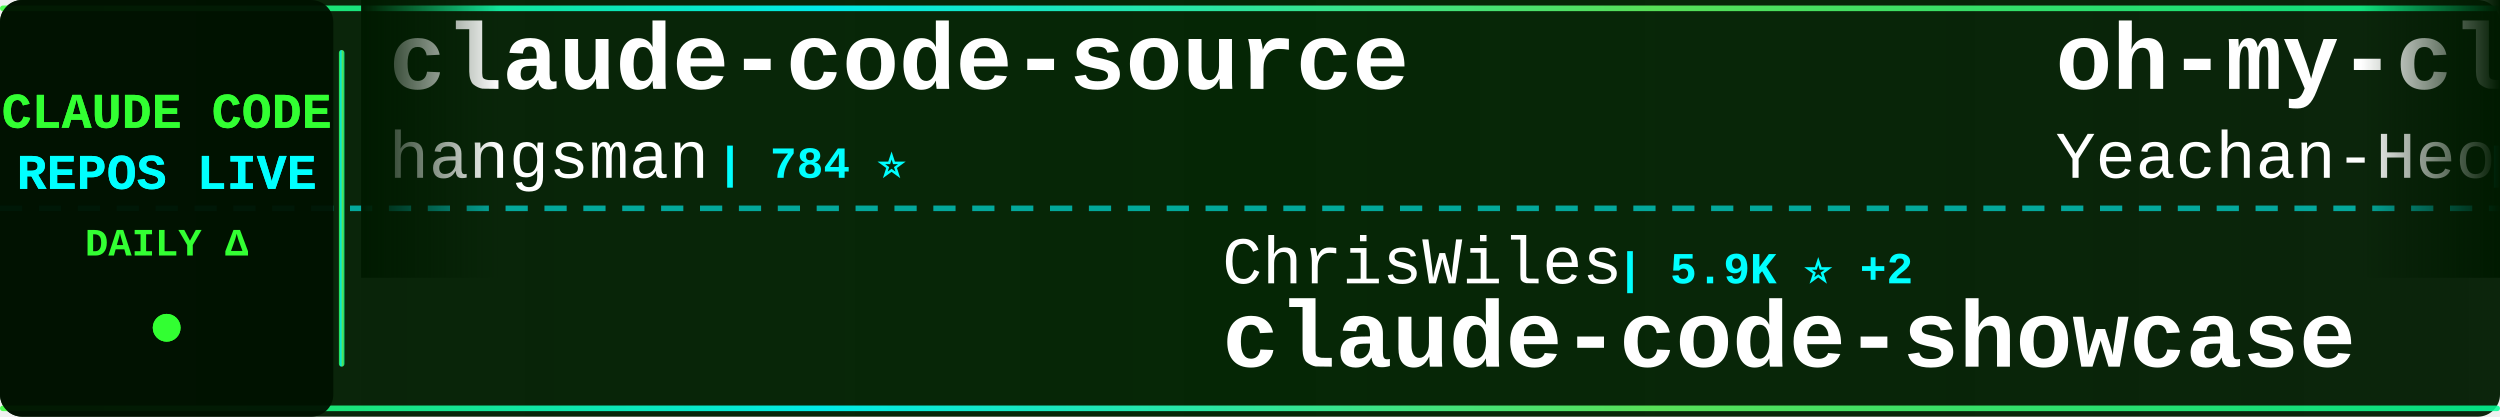
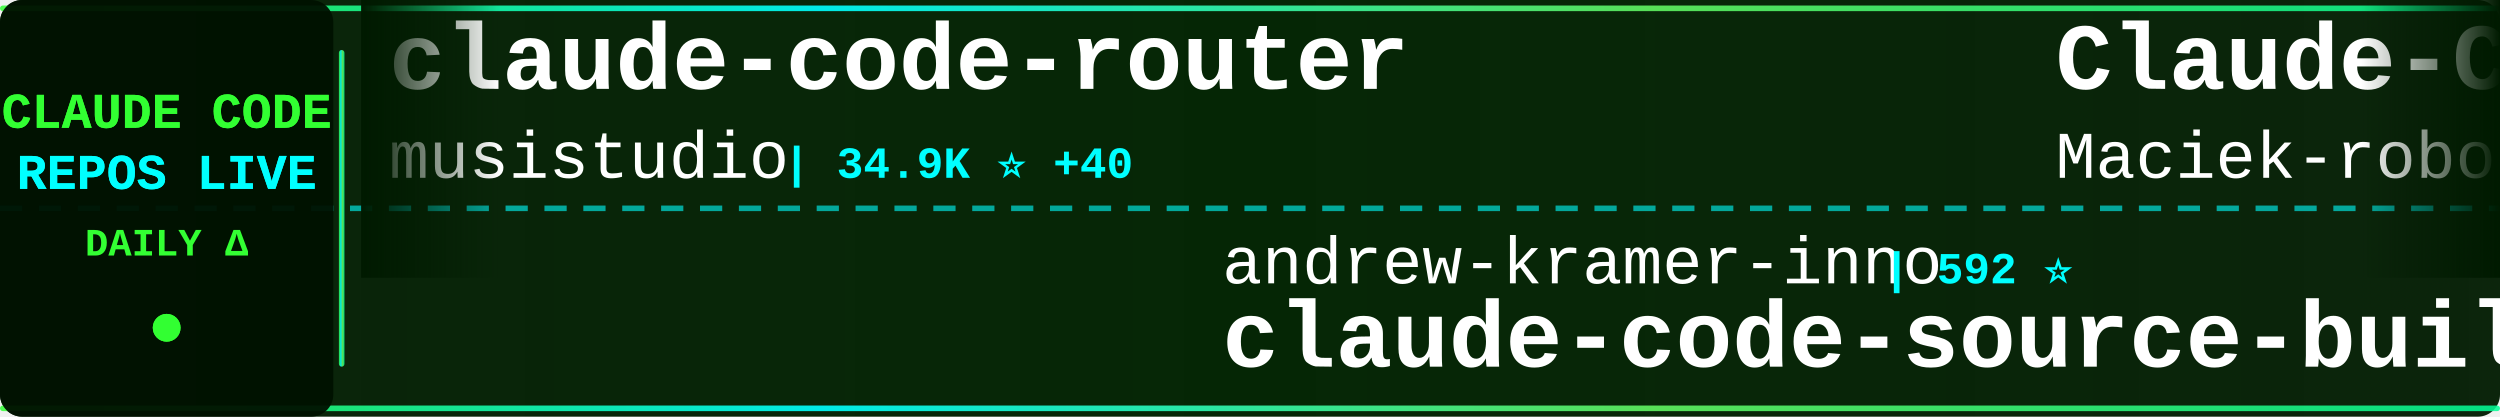
<svg xmlns="http://www.w3.org/2000/svg" width="900" height="150">
  <defs>
    <linearGradient id="tickerBg" x1="0%" y1="0%" x2="100%" y2="0%">
      <stop offset="0%" style="stop-color:#001a00;stop-opacity:0.95" />
      <stop offset="50%" style="stop-color:#002200;stop-opacity:0.98" />
      <stop offset="100%" style="stop-color:#001a00;stop-opacity:0.95" />
    </linearGradient>
    <linearGradient id="borderGrad" x1="0%" y1="0%" x2="100%" y2="0%">
      <stop offset="0%" style="stop-color:#33ff33;stop-opacity:0.85">
        <animate attributeName="stop-opacity" values="0.85;1;0.85" dur="2s" repeatCount="indefinite" />
      </stop>
      <stop offset="33%" style="stop-color:#00ffff;stop-opacity:0.9">
        <animate attributeName="stop-opacity" values="0.9;1;0.9" dur="2.2s" repeatCount="indefinite" />
      </stop>
      <stop offset="66%" style="stop-color:#66ff66;stop-opacity:0.85">
        <animate attributeName="stop-opacity" values="0.85;1;0.85" dur="1.8s" repeatCount="indefinite" />
      </stop>
      <stop offset="100%" style="stop-color:#00ff99;stop-opacity:0.85">
        <animate attributeName="stop-opacity" values="0.85;1;0.85" dur="2s" repeatCount="indefinite" />
      </stop>
    </linearGradient>
    <filter id="textGlow">
      <feGaussianBlur stdDeviation="0.1" result="coloredBlur" />
      <feMerge>
        <feMergeNode in="coloredBlur" />
        <feMergeNode in="SourceGraphic" />
      </feMerge>
    </filter>
    <filter id="metricGlow">
      <feGaussianBlur stdDeviation="0.2" result="coloredBlur" />
      <feMerge>
        <feMergeNode in="coloredBlur" />
        <feMergeNode in="SourceGraphic" />
      </feMerge>
    </filter>
    <linearGradient id="leftFade" x1="0%" y1="0%" x2="100%" y2="0%">
      <stop offset="0%" style="stop-color:#001a00;stop-opacity:1" />
      <stop offset="100%" style="stop-color:#001a00;stop-opacity:0" />
    </linearGradient>
    <linearGradient id="rightFade" x1="0%" y1="0%" x2="100%" y2="0%">
      <stop offset="0%" style="stop-color:#001a00;stop-opacity:0" />
      <stop offset="100%" style="stop-color:#001a00;stop-opacity:1" />
    </linearGradient>
  </defs>
  <rect width="900" height="150" fill="url(#tickerBg)" rx="8" />
  <rect x="0" y="2" width="900" height="2" fill="url(#borderGrad)" rx="1" />
  <rect x="0" y="146" width="900" height="2" fill="url(#borderGrad)" rx="1" />
  <line x1="0" y1="75" x2="900" y2="75" stroke="#00ffff" stroke-width="2" stroke-dasharray="8 6" opacity="0.6" />
  <rect x="0" y="0" width="120" height="150" fill="#001100" opacity="0.95" rx="8" />
  <text x="60" y="46" font-family="'Courier New', monospace" font-size="18" font-weight="bold" fill="#33ff33" text-anchor="middle" filter="url(#textGlow)">
    CLAUDE CODE
  </text>
  <text x="60" y="68" font-family="'Courier New', monospace" font-size="18" font-weight="bold" fill="#00ffff" text-anchor="middle" filter="url(#textGlow)">
    REPOS LIVE
  </text>
  <text x="60" y="92" font-family="'Courier New', monospace" font-size="14" font-weight="bold" fill="#33ff33" text-anchor="middle">
    DAILY Δ
  </text>
  <circle cx="60" cy="118" r="5" fill="#33ff33" filter="url(#metricGlow)">
    <animate attributeName="r" values="4;6;4" dur="1.5s" repeatCount="indefinite" />
    <animate attributeName="opacity" values="0.6;1;0.6" dur="1.5s" repeatCount="indefinite" />
  </circle>
  <rect x="122" y="18" width="2" height="114" fill="url(#borderGrad)" rx="1" />
  <clipPath id="tickerClip">
    <rect x="130" y="0" width="770" height="150" />
  </clipPath>
  <g clip-path="url(#tickerClip)">
    <g id="tickerItems">
      <animateTransform attributeName="transform" attributeType="XML" type="translate" from="0 0" to="-3000 0" dur="54s" repeatCount="indefinite" />
      <g transform="translate(0, 0)">
-         <text x="140" y="32" font-family="'Courier New', monospace" font-size="34" font-weight="bold" fill="#ffffff">claude-code-source</text>
-         <text x="140" y="64" font-family="'Courier New', monospace" font-size="24" font-weight="normal" fill="#ffffff" opacity="1.0">hangsman</text>
-         <text x="258" y="64" font-family="'Courier New', monospace" font-size="16" font-weight="bold" fill="#00ffff"> | 784 ⭐</text>
+         <text x="140" y="32" font-family="'Courier New', monospace" font-size="34" font-weight="bold" fill="#ffffff">claude-code-router</text>
+         <text x="140" y="64" font-family="'Courier New', monospace" font-size="24" font-weight="normal" fill="#ffffff" opacity="1.0">musistudio</text>
+         <text x="282" y="64" font-family="'Courier New', monospace" font-size="16" font-weight="bold" fill="#00ffff"> | 34.9K ⭐ +40</text>
      </g>
      <g transform="translate(300, 0)">
-         <text x="140" y="102" font-family="'Courier New', monospace" font-size="24" font-weight="normal" fill="#ffffff" opacity="1.0">ChrisWiles</text>
-         <text x="282" y="102" font-family="'Courier New', monospace" font-size="16" font-weight="bold" fill="#00ffff"> | 5.9K ⭐ +2</text>
-         <text x="140" y="132" font-family="'Courier New', monospace" font-size="34" font-weight="bold" fill="#ffffff">claude-code-showcase</text>
+         <text x="140" y="102" font-family="'Courier New', monospace" font-size="24" font-weight="normal" fill="#ffffff" opacity="1.0">andrew-kramer-inno</text>
+         <text x="378" y="102" font-family="'Courier New', monospace" font-size="16" font-weight="bold" fill="#00ffff"> | 592 ⭐</text>
+         <text x="140" y="132" font-family="'Courier New', monospace" font-size="34" font-weight="bold" fill="#ffffff">claude-code-source-build</text>
      </g>
      <g transform="translate(600, 0)">
-         <text x="140" y="32" font-family="'Courier New', monospace" font-size="34" font-weight="bold" fill="#ffffff">oh-my-claudecode</text>
-         <text x="140" y="64" font-family="'Courier New', monospace" font-size="24" font-weight="normal" fill="#ffffff" opacity="1.0">Yeachan-Heo</text>
-         <text x="294" y="64" font-family="'Courier New', monospace" font-size="16" font-weight="bold" fill="#00ffff"> | 36.3K ⭐ +82</text>
+         <text x="140" y="32" font-family="'Courier New', monospace" font-size="34" font-weight="bold" fill="#ffffff">Claude-Code-Usage-Monito...</text>
+         <text x="140" y="64" font-family="'Courier New', monospace" font-size="24" font-weight="normal" fill="#ffffff" opacity="1.0">Maciek-roboblog</text>
+         <text x="342" y="64" font-family="'Courier New', monospace" font-size="16" font-weight="bold" fill="#00ffff"> | 8.2K ⭐ +9</text>
      </g>
      <g transform="translate(900, 0)">
-         <text x="140" y="102" font-family="'Courier New', monospace" font-size="24" font-weight="normal" fill="#ffffff" opacity="1.0">anthropics</text>
-         <text x="282" y="102" font-family="'Courier New', monospace" font-size="16" font-weight="bold" fill="#00ffff"> | 5.2K ⭐ +10</text>
-         <text x="140" y="132" font-family="'Courier New', monospace" font-size="34" font-weight="bold" fill="#ffffff">claude-code-security-rev...</text>
+         <text x="140" y="102" font-family="'Courier New', monospace" font-size="24" font-weight="normal" fill="#ffffff" opacity="1.0">ghuntley</text>
+         <text x="258" y="102" font-family="'Courier New', monospace" font-size="16" font-weight="bold" fill="#00ffff"> | 982 ⭐</text>
+         <text x="140" y="132" font-family="'Courier New', monospace" font-size="34" font-weight="bold" fill="#ffffff">claude-code-source-code-...</text>
      </g>
      <g transform="translate(1200, 0)">
-         <text x="140" y="32" font-family="'Courier New', monospace" font-size="34" font-weight="bold" fill="#ffffff">claude-code-my-workflow</text>
-         <text x="140" y="64" font-family="'Courier New', monospace" font-size="24" font-weight="normal" fill="#ffffff" opacity="1.0">pedrohcgs</text>
-         <text x="270" y="64" font-family="'Courier New', monospace" font-size="16" font-weight="bold" fill="#00ffff"> | 1.3K ⭐ +4</text>
+         <text x="140" y="32" font-family="'Courier New', monospace" font-size="34" font-weight="bold" fill="#ffffff">claude-code-guide</text>
+         <text x="140" y="64" font-family="'Courier New', monospace" font-size="24" font-weight="normal" fill="#ffffff" opacity="1.0">Cranot</text>
+         <text x="234" y="64" font-family="'Courier New', monospace" font-size="16" font-weight="bold" fill="#00ffff"> | 2.8K ⭐</text>
      </g>
      <g transform="translate(1500, 0)">
-         <text x="140" y="102" font-family="'Courier New', monospace" font-size="24" font-weight="normal" fill="#ffffff" opacity="1.0">lintsinghua</text>
-         <text x="294" y="102" font-family="'Courier New', monospace" font-size="16" font-weight="bold" fill="#00ffff"> | 3.6K ⭐ +9</text>
-         <text x="140" y="132" font-family="'Courier New', monospace" font-size="34" font-weight="bold" fill="#ffffff">claude-code-book</text>
-       </g>
-       <g transform="translate(1800, 0)">
-         <text x="140" y="32" font-family="'Courier New', monospace" font-size="34" font-weight="bold" fill="#ffffff">Claude-Code</text>
-         <text x="140" y="64" font-family="'Courier New', monospace" font-size="24" font-weight="normal" fill="#ffffff" opacity="1.0">KPR111</text>
-         <text x="234" y="64" font-family="'Courier New', monospace" font-size="16" font-weight="bold" fill="#00ffff"> | 18 ⭐</text>
-       </g>
-       <g transform="translate(2100, 0)">
-         <text x="140" y="102" font-family="'Courier New', monospace" font-size="24" font-weight="normal" fill="#ffffff" opacity="1.0">anthropics</text>
-         <text x="282" y="102" font-family="'Courier New', monospace" font-size="16" font-weight="bold" fill="#00ffff"> | 871 ⭐ +1</text>
-         <text x="140" y="132" font-family="'Courier New', monospace" font-size="34" font-weight="bold" fill="#ffffff">claude-code-base-action</text>
-       </g>
-       <g transform="translate(2400, 0)">
-         <text x="140" y="32" font-family="'Courier New', monospace" font-size="34" font-weight="bold" fill="#ffffff">claude-code-router</text>
-         <text x="140" y="64" font-family="'Courier New', monospace" font-size="24" font-weight="normal" fill="#ffffff" opacity="1.0">musistudio</text>
-         <text x="282" y="64" font-family="'Courier New', monospace" font-size="16" font-weight="bold" fill="#00ffff"> | 34.9K ⭐ +39</text>
-       </g>
-       <g transform="translate(2700, 0)">
        <text x="140" y="102" font-family="'Courier New', monospace" font-size="24" font-weight="normal" fill="#ffffff" opacity="1.0">darcyegb</text>
        <text x="258" y="102" font-family="'Courier New', monospace" font-size="16" font-weight="bold" fill="#00ffff"> | 722 ⭐ +3</text>
        <text x="140" y="132" font-family="'Courier New', monospace" font-size="34" font-weight="bold" fill="#ffffff">ClaudeCodeAgents</text>
      </g>
+       <g transform="translate(1800, 0)">
+         <text x="140" y="32" font-family="'Courier New', monospace" font-size="34" font-weight="bold" fill="#ffffff">skills</text>
+         <text x="140" y="64" font-family="'Courier New', monospace" font-size="24" font-weight="normal" fill="#ffffff" opacity="1.0">anthropics</text>
+         <text x="282" y="64" font-family="'Courier New', monospace" font-size="16" font-weight="bold" fill="#00ffff"> | 149.9K ⭐ +446</text>
+       </g>
+       <g transform="translate(2100, 0)">
+         <text x="140" y="102" font-family="'Courier New', monospace" font-size="24" font-weight="normal" fill="#ffffff" opacity="1.0">Chachamaru127</text>
+         <text x="318" y="102" font-family="'Courier New', monospace" font-size="16" font-weight="bold" fill="#00ffff"> | 2.7K ⭐ +12</text>
+         <text x="140" y="132" font-family="'Courier New', monospace" font-size="34" font-weight="bold" fill="#ffffff">claude-code-harness</text>
+       </g>
+       <g transform="translate(2400, 0)">
+         <text x="140" y="32" font-family="'Courier New', monospace" font-size="34" font-weight="bold" fill="#ffffff">Claude-Code-Game-Studios</text>
+         <text x="140" y="64" font-family="'Courier New', monospace" font-size="24" font-weight="normal" fill="#ffffff" opacity="1.0">Donchitos</text>
+         <text x="270" y="64" font-family="'Courier New', monospace" font-size="16" font-weight="bold" fill="#00ffff"> | 21.5K ⭐ +87</text>
+       </g>
+       <g transform="translate(2700, 0)">
+         <text x="140" y="102" font-family="'Courier New', monospace" font-size="24" font-weight="normal" fill="#ffffff" opacity="1.0">sickn33</text>
+         <text x="246" y="102" font-family="'Courier New', monospace" font-size="16" font-weight="bold" fill="#00ffff"> | 40.5K ⭐ +111</text>
+         <text x="140" y="132" font-family="'Courier New', monospace" font-size="34" font-weight="bold" fill="#ffffff">antigravity-awesome-skil...</text>
+       </g>
      <g transform="translate(3000, 0)">
-         <text x="140" y="32" font-family="'Courier New', monospace" font-size="34" font-weight="bold" fill="#ffffff">claude-code-source</text>
-         <text x="140" y="64" font-family="'Courier New', monospace" font-size="24" font-weight="normal" fill="#ffffff" opacity="1.0">hangsman</text>
-         <text x="258" y="64" font-family="'Courier New', monospace" font-size="16" font-weight="bold" fill="#00ffff"> | 784 ⭐</text>
+         <text x="140" y="32" font-family="'Courier New', monospace" font-size="34" font-weight="bold" fill="#ffffff">claude-code-router</text>
+         <text x="140" y="64" font-family="'Courier New', monospace" font-size="24" font-weight="normal" fill="#ffffff" opacity="1.0">musistudio</text>
+         <text x="282" y="64" font-family="'Courier New', monospace" font-size="16" font-weight="bold" fill="#00ffff"> | 34.9K ⭐ +40</text>
      </g>
      <g transform="translate(3300, 0)">
-         <text x="140" y="102" font-family="'Courier New', monospace" font-size="24" font-weight="normal" fill="#ffffff" opacity="1.0">ChrisWiles</text>
-         <text x="282" y="102" font-family="'Courier New', monospace" font-size="16" font-weight="bold" fill="#00ffff"> | 5.9K ⭐ +2</text>
-         <text x="140" y="132" font-family="'Courier New', monospace" font-size="34" font-weight="bold" fill="#ffffff">claude-code-showcase</text>
+         <text x="140" y="102" font-family="'Courier New', monospace" font-size="24" font-weight="normal" fill="#ffffff" opacity="1.0">andrew-kramer-inno</text>
+         <text x="378" y="102" font-family="'Courier New', monospace" font-size="16" font-weight="bold" fill="#00ffff"> | 592 ⭐</text>
+         <text x="140" y="132" font-family="'Courier New', monospace" font-size="34" font-weight="bold" fill="#ffffff">claude-code-source-build</text>
      </g>
      <g transform="translate(3600, 0)">
-         <text x="140" y="32" font-family="'Courier New', monospace" font-size="34" font-weight="bold" fill="#ffffff">oh-my-claudecode</text>
-         <text x="140" y="64" font-family="'Courier New', monospace" font-size="24" font-weight="normal" fill="#ffffff" opacity="1.0">Yeachan-Heo</text>
-         <text x="294" y="64" font-family="'Courier New', monospace" font-size="16" font-weight="bold" fill="#00ffff"> | 36.3K ⭐ +82</text>
+         <text x="140" y="32" font-family="'Courier New', monospace" font-size="34" font-weight="bold" fill="#ffffff">Claude-Code-Usage-Monito...</text>
+         <text x="140" y="64" font-family="'Courier New', monospace" font-size="24" font-weight="normal" fill="#ffffff" opacity="1.0">Maciek-roboblog</text>
+         <text x="342" y="64" font-family="'Courier New', monospace" font-size="16" font-weight="bold" fill="#00ffff"> | 8.2K ⭐ +9</text>
      </g>
      <g transform="translate(3900, 0)">
-         <text x="140" y="102" font-family="'Courier New', monospace" font-size="24" font-weight="normal" fill="#ffffff" opacity="1.0">anthropics</text>
-         <text x="282" y="102" font-family="'Courier New', monospace" font-size="16" font-weight="bold" fill="#00ffff"> | 5.2K ⭐ +10</text>
-         <text x="140" y="132" font-family="'Courier New', monospace" font-size="34" font-weight="bold" fill="#ffffff">claude-code-security-rev...</text>
+         <text x="140" y="102" font-family="'Courier New', monospace" font-size="24" font-weight="normal" fill="#ffffff" opacity="1.0">ghuntley</text>
+         <text x="258" y="102" font-family="'Courier New', monospace" font-size="16" font-weight="bold" fill="#00ffff"> | 982 ⭐</text>
+         <text x="140" y="132" font-family="'Courier New', monospace" font-size="34" font-weight="bold" fill="#ffffff">claude-code-source-code-...</text>
      </g>
    </g>
  </g>
  <rect x="130" y="0" width="50" height="100" fill="url(#leftFade)" />
  <rect x="850" y="0" width="50" height="100" fill="url(#rightFade)" />
</svg>
